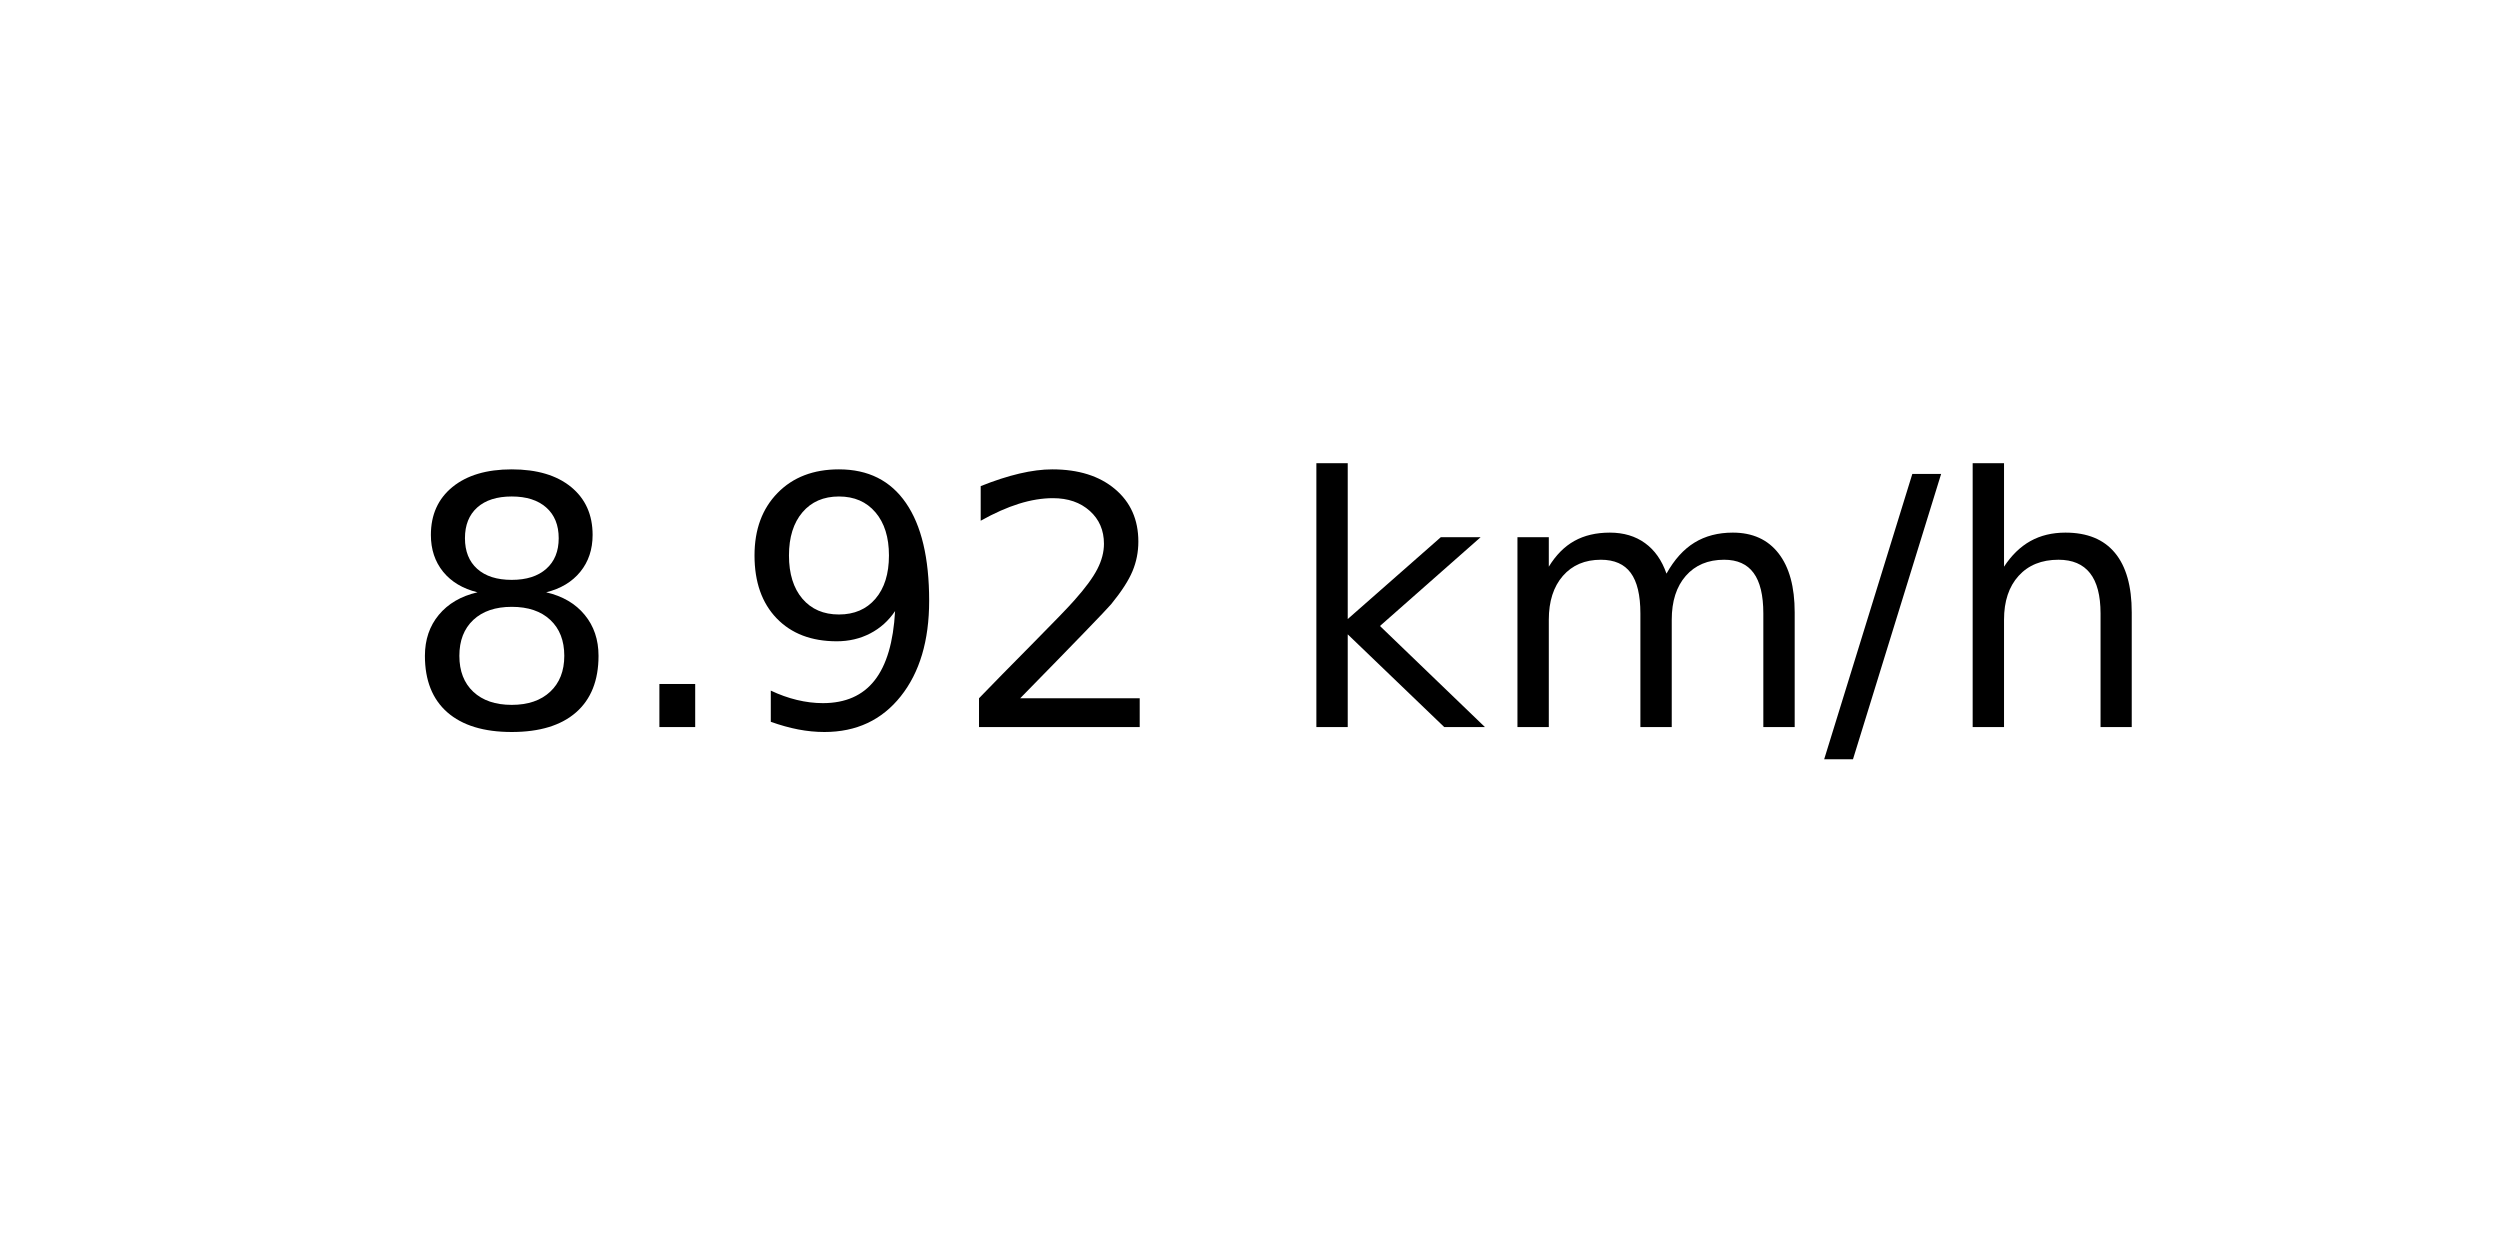
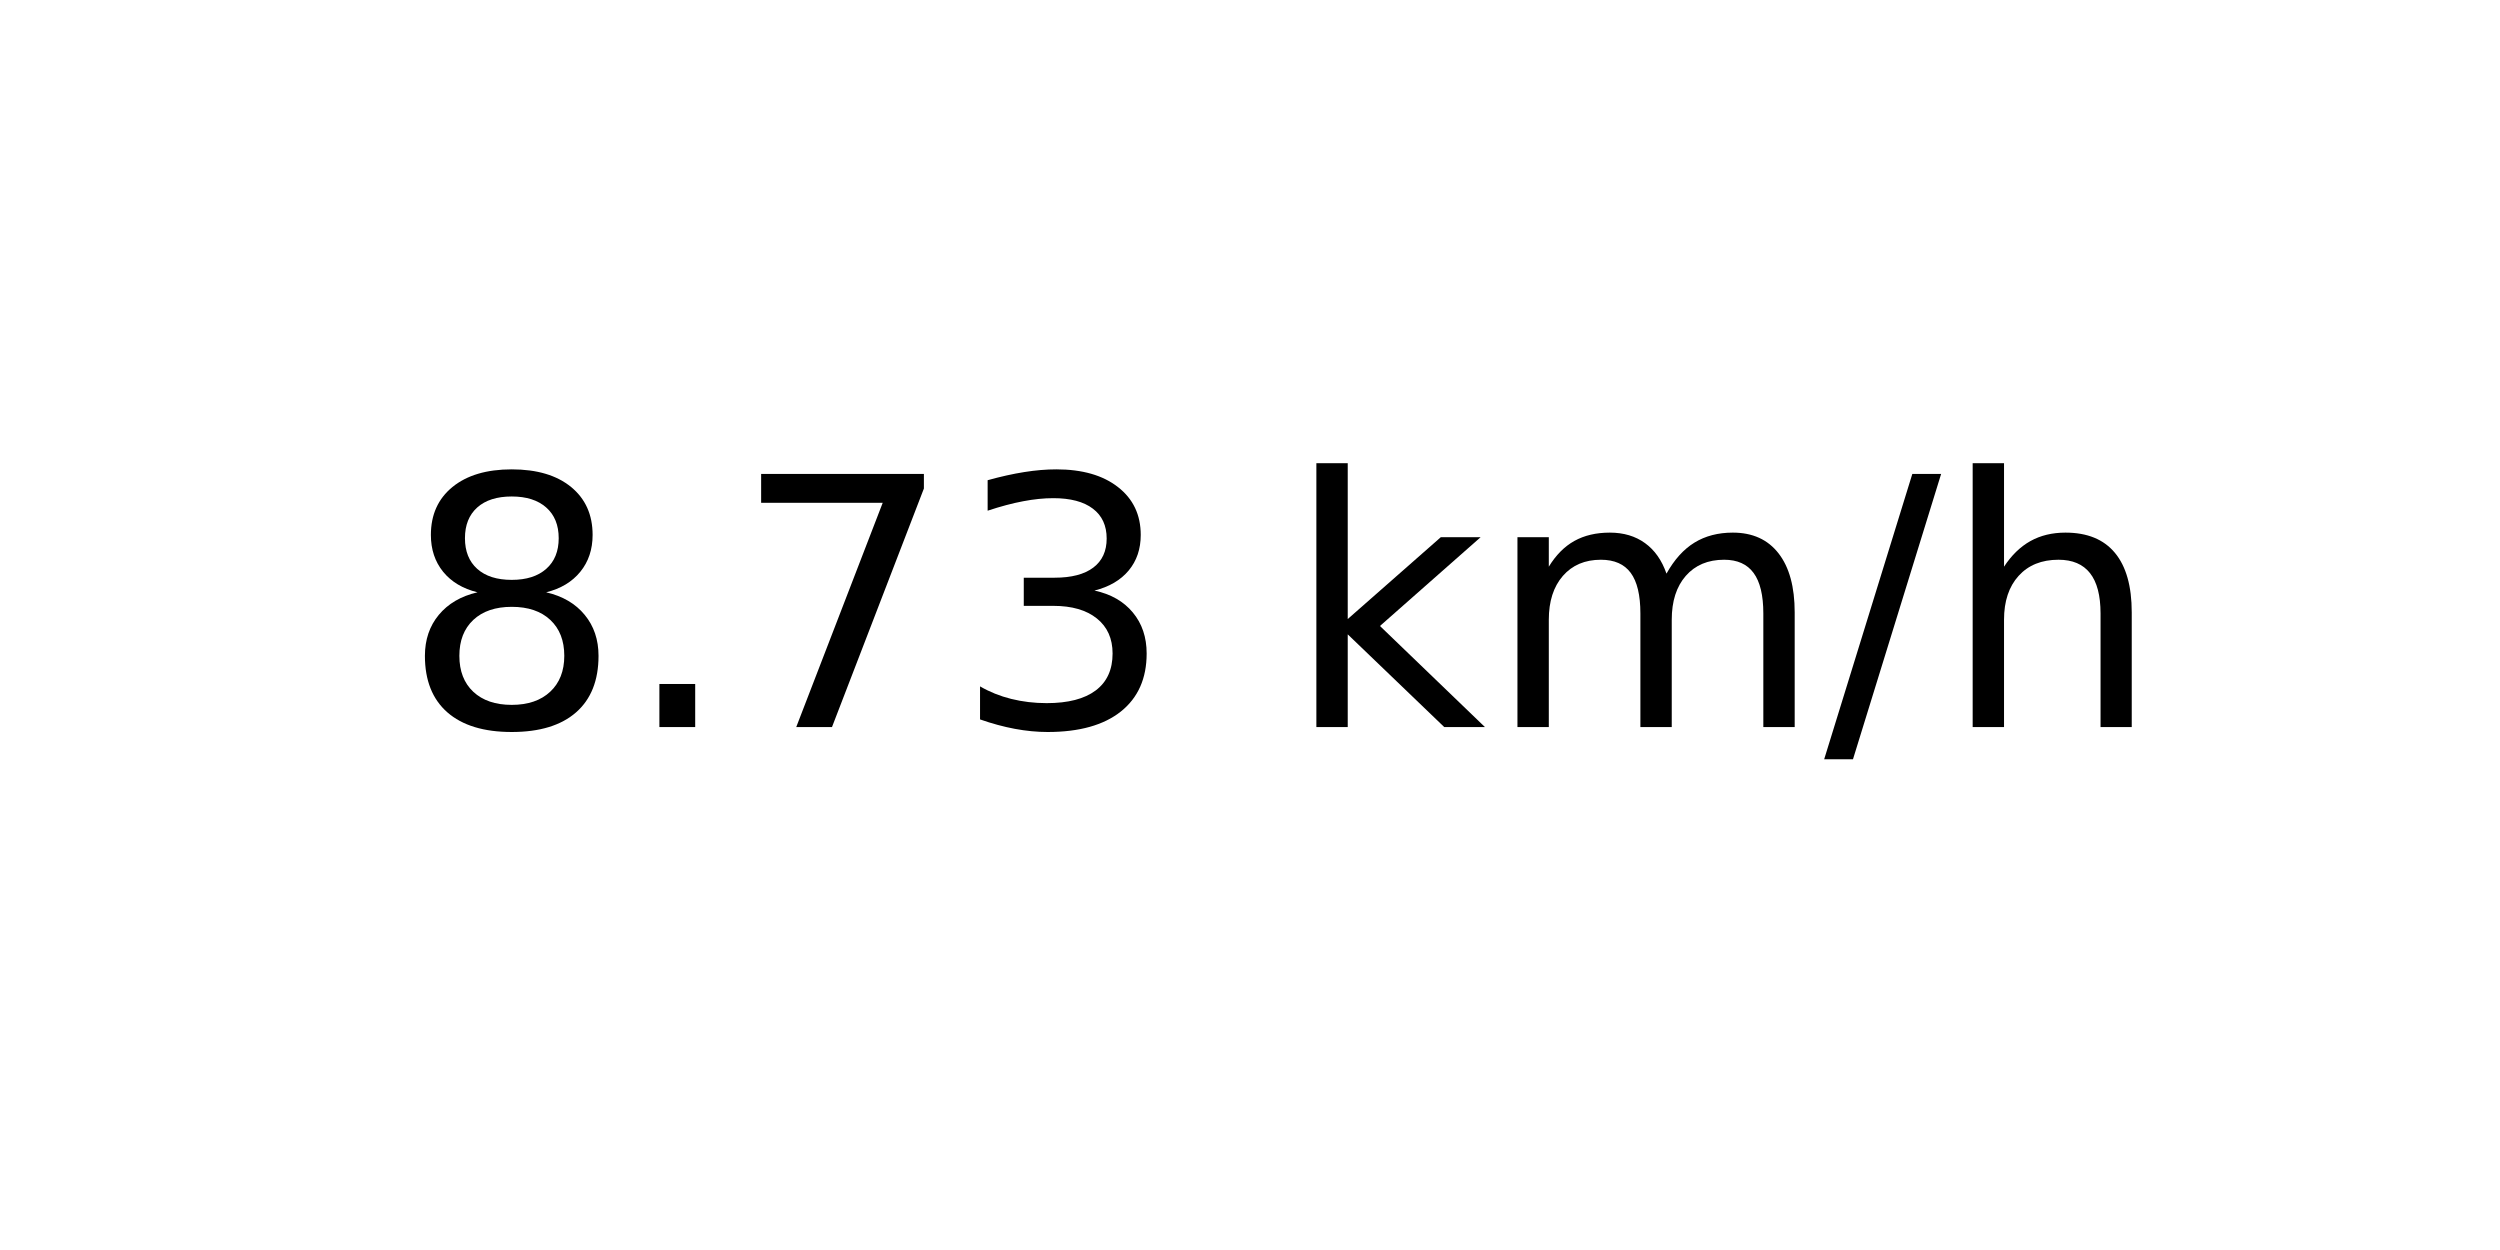
<svg xmlns="http://www.w3.org/2000/svg" xmlns:xlink="http://www.w3.org/1999/xlink" width="72pt" height="36pt" viewBox="0 0 72 36" version="1.1">
  <defs>
    <style type="text/css">*{stroke-linejoin: round; stroke-linecap: butt}</style>
  </defs>
  <g id="figure_1">
    <g id="axes_1">
      <g id="text_1">
        <g transform="translate(11.55937 20.93937) scale(0.1 -0.1)">
          <defs>
            <path id="DejaVuSans-38" d="M 2034 2216  Q 1584 2216 1326 1975  Q 1069 1734 1069 1313  Q 1069 891 1326 650  Q 1584 409 2034 409  Q 2484 409 2743 651  Q 3003 894 3003 1313  Q 3003 1734 2745 1975  Q 2488 2216 2034 2216  z M 1403 2484  Q 997 2584 770 2862  Q 544 3141 544 3541  Q 544 4100 942 4425  Q 1341 4750 2034 4750  Q 2731 4750 3128 4425  Q 3525 4100 3525 3541  Q 3525 3141 3298 2862  Q 3072 2584 2669 2484  Q 3125 2378 3379 2068  Q 3634 1759 3634 1313  Q 3634 634 3220 271  Q 2806 -91 2034 -91  Q 1263 -91 848 271  Q 434 634 434 1313  Q 434 1759 690 2068  Q 947 2378 1403 2484  z M 1172 3481  Q 1172 3119 1398 2916  Q 1625 2713 2034 2713  Q 2441 2713 2670 2916  Q 2900 3119 2900 3481  Q 2900 3844 2670 4047  Q 2441 4250 2034 4250  Q 1625 4250 1398 4047  Q 1172 3844 1172 3481  z " transform="scale(0.015625)" />
            <path id="DejaVuSans-2e" d="M 684 794  L 1344 794  L 1344 0  L 684 0  L 684 794  z " transform="scale(0.015625)" />
-             <path id="DejaVuSans-39" d="M 703 97  L 703 672  Q 941 559 1184 500  Q 1428 441 1663 441  Q 2288 441 2617 861  Q 2947 1281 2994 2138  Q 2813 1869 2534 1725  Q 2256 1581 1919 1581  Q 1219 1581 811 2004  Q 403 2428 403 3163  Q 403 3881 828 4315  Q 1253 4750 1959 4750  Q 2769 4750 3195 4129  Q 3622 3509 3622 2328  Q 3622 1225 3098 567  Q 2575 -91 1691 -91  Q 1453 -91 1209 -44  Q 966 3 703 97  z M 1959 2075  Q 2384 2075 2632 2365  Q 2881 2656 2881 3163  Q 2881 3666 2632 3958  Q 2384 4250 1959 4250  Q 1534 4250 1286 3958  Q 1038 3666 1038 3163  Q 1038 2656 1286 2365  Q 1534 2075 1959 2075  z " transform="scale(0.015625)" />
-             <path id="DejaVuSans-32" d="M 1228 531  L 3431 531  L 3431 0  L 469 0  L 469 531  Q 828 903 1448 1529  Q 2069 2156 2228 2338  Q 2531 2678 2651 2914  Q 2772 3150 2772 3378  Q 2772 3750 2511 3984  Q 2250 4219 1831 4219  Q 1534 4219 1204 4116  Q 875 4013 500 3803  L 500 4441  Q 881 4594 1212 4672  Q 1544 4750 1819 4750  Q 2544 4750 2975 4387  Q 3406 4025 3406 3419  Q 3406 3131 3298 2873  Q 3191 2616 2906 2266  Q 2828 2175 2409 1742  Q 1991 1309 1228 531  z " transform="scale(0.015625)" />
+             <path id="DejaVuSans-37" d="M 525 4666  L 3525 4666  L 3525 4397  L 1831 0  L 1172 0  L 2766 4134  L 525 4134  L 525 4666  z " transform="scale(0.015625)" />
+             <path id="DejaVuSans-33" d="M 2597 2516  Q 3050 2419 3304 2112  Q 3559 1806 3559 1356  Q 3559 666 3084 287  Q 2609 -91 1734 -91  Q 1441 -91 1130 -33  Q 819 25 488 141  L 488 750  Q 750 597 1062 519  Q 1375 441 1716 441  Q 2309 441 2620 675  Q 2931 909 2931 1356  Q 2931 1769 2642 2001  Q 2353 2234 1838 2234  L 1294 2234  L 1294 2753  L 1863 2753  Q 2328 2753 2575 2939  Q 2822 3125 2822 3475  Q 2822 3834 2567 4026  Q 2313 4219 1838 4219  Q 1578 4219 1281 4162  Q 984 4106 628 3988  L 628 4550  Q 988 4650 1302 4700  Q 1616 4750 1894 4750  Q 2613 4750 3031 4423  Q 3450 4097 3450 3541  Q 3450 3153 3228 2886  Q 3006 2619 2597 2516  z " transform="scale(0.015625)" />
            <path id="DejaVuSans-20" transform="scale(0.015625)" />
            <path id="DejaVuSans-6b" d="M 581 4863  L 1159 4863  L 1159 1991  L 2875 3500  L 3609 3500  L 1753 1863  L 3688 0  L 2938 0  L 1159 1709  L 1159 0  L 581 0  L 581 4863  z " transform="scale(0.015625)" />
            <path id="DejaVuSans-6d" d="M 3328 2828  Q 3544 3216 3844 3400  Q 4144 3584 4550 3584  Q 5097 3584 5394 3201  Q 5691 2819 5691 2113  L 5691 0  L 5113 0  L 5113 2094  Q 5113 2597 4934 2840  Q 4756 3084 4391 3084  Q 3944 3084 3684 2787  Q 3425 2491 3425 1978  L 3425 0  L 2847 0  L 2847 2094  Q 2847 2600 2669 2842  Q 2491 3084 2119 3084  Q 1678 3084 1418 2786  Q 1159 2488 1159 1978  L 1159 0  L 581 0  L 581 3500  L 1159 3500  L 1159 2956  Q 1356 3278 1631 3431  Q 1906 3584 2284 3584  Q 2666 3584 2933 3390  Q 3200 3197 3328 2828  z " transform="scale(0.015625)" />
            <path id="DejaVuSans-2f" d="M 1625 4666  L 2156 4666  L 531 -594  L 0 -594  L 1625 4666  z " transform="scale(0.015625)" />
            <path id="DejaVuSans-68" d="M 3513 2113  L 3513 0  L 2938 0  L 2938 2094  Q 2938 2591 2744 2837  Q 2550 3084 2163 3084  Q 1697 3084 1428 2787  Q 1159 2491 1159 1978  L 1159 0  L 581 0  L 581 4863  L 1159 4863  L 1159 2956  Q 1366 3272 1645 3428  Q 1925 3584 2291 3584  Q 2894 3584 3203 3211  Q 3513 2838 3513 2113  z " transform="scale(0.015625)" />
          </defs>
          <use xlink:href="#DejaVuSans-38" />
          <use xlink:href="#DejaVuSans-2e" x="63.623" />
-           <use xlink:href="#DejaVuSans-39" x="95.41" />
-           <use xlink:href="#DejaVuSans-32" x="159.033" />
+           <use xlink:href="#DejaVuSans-37" x="95.41" />
+           <use xlink:href="#DejaVuSans-33" x="159.033" />
          <use xlink:href="#DejaVuSans-20" x="222.656" />
          <use xlink:href="#DejaVuSans-6b" x="254.443" />
          <use xlink:href="#DejaVuSans-6d" x="312.354" />
          <use xlink:href="#DejaVuSans-2f" x="409.766" />
          <use xlink:href="#DejaVuSans-68" x="443.457" />
        </g>
      </g>
    </g>
  </g>
</svg>
